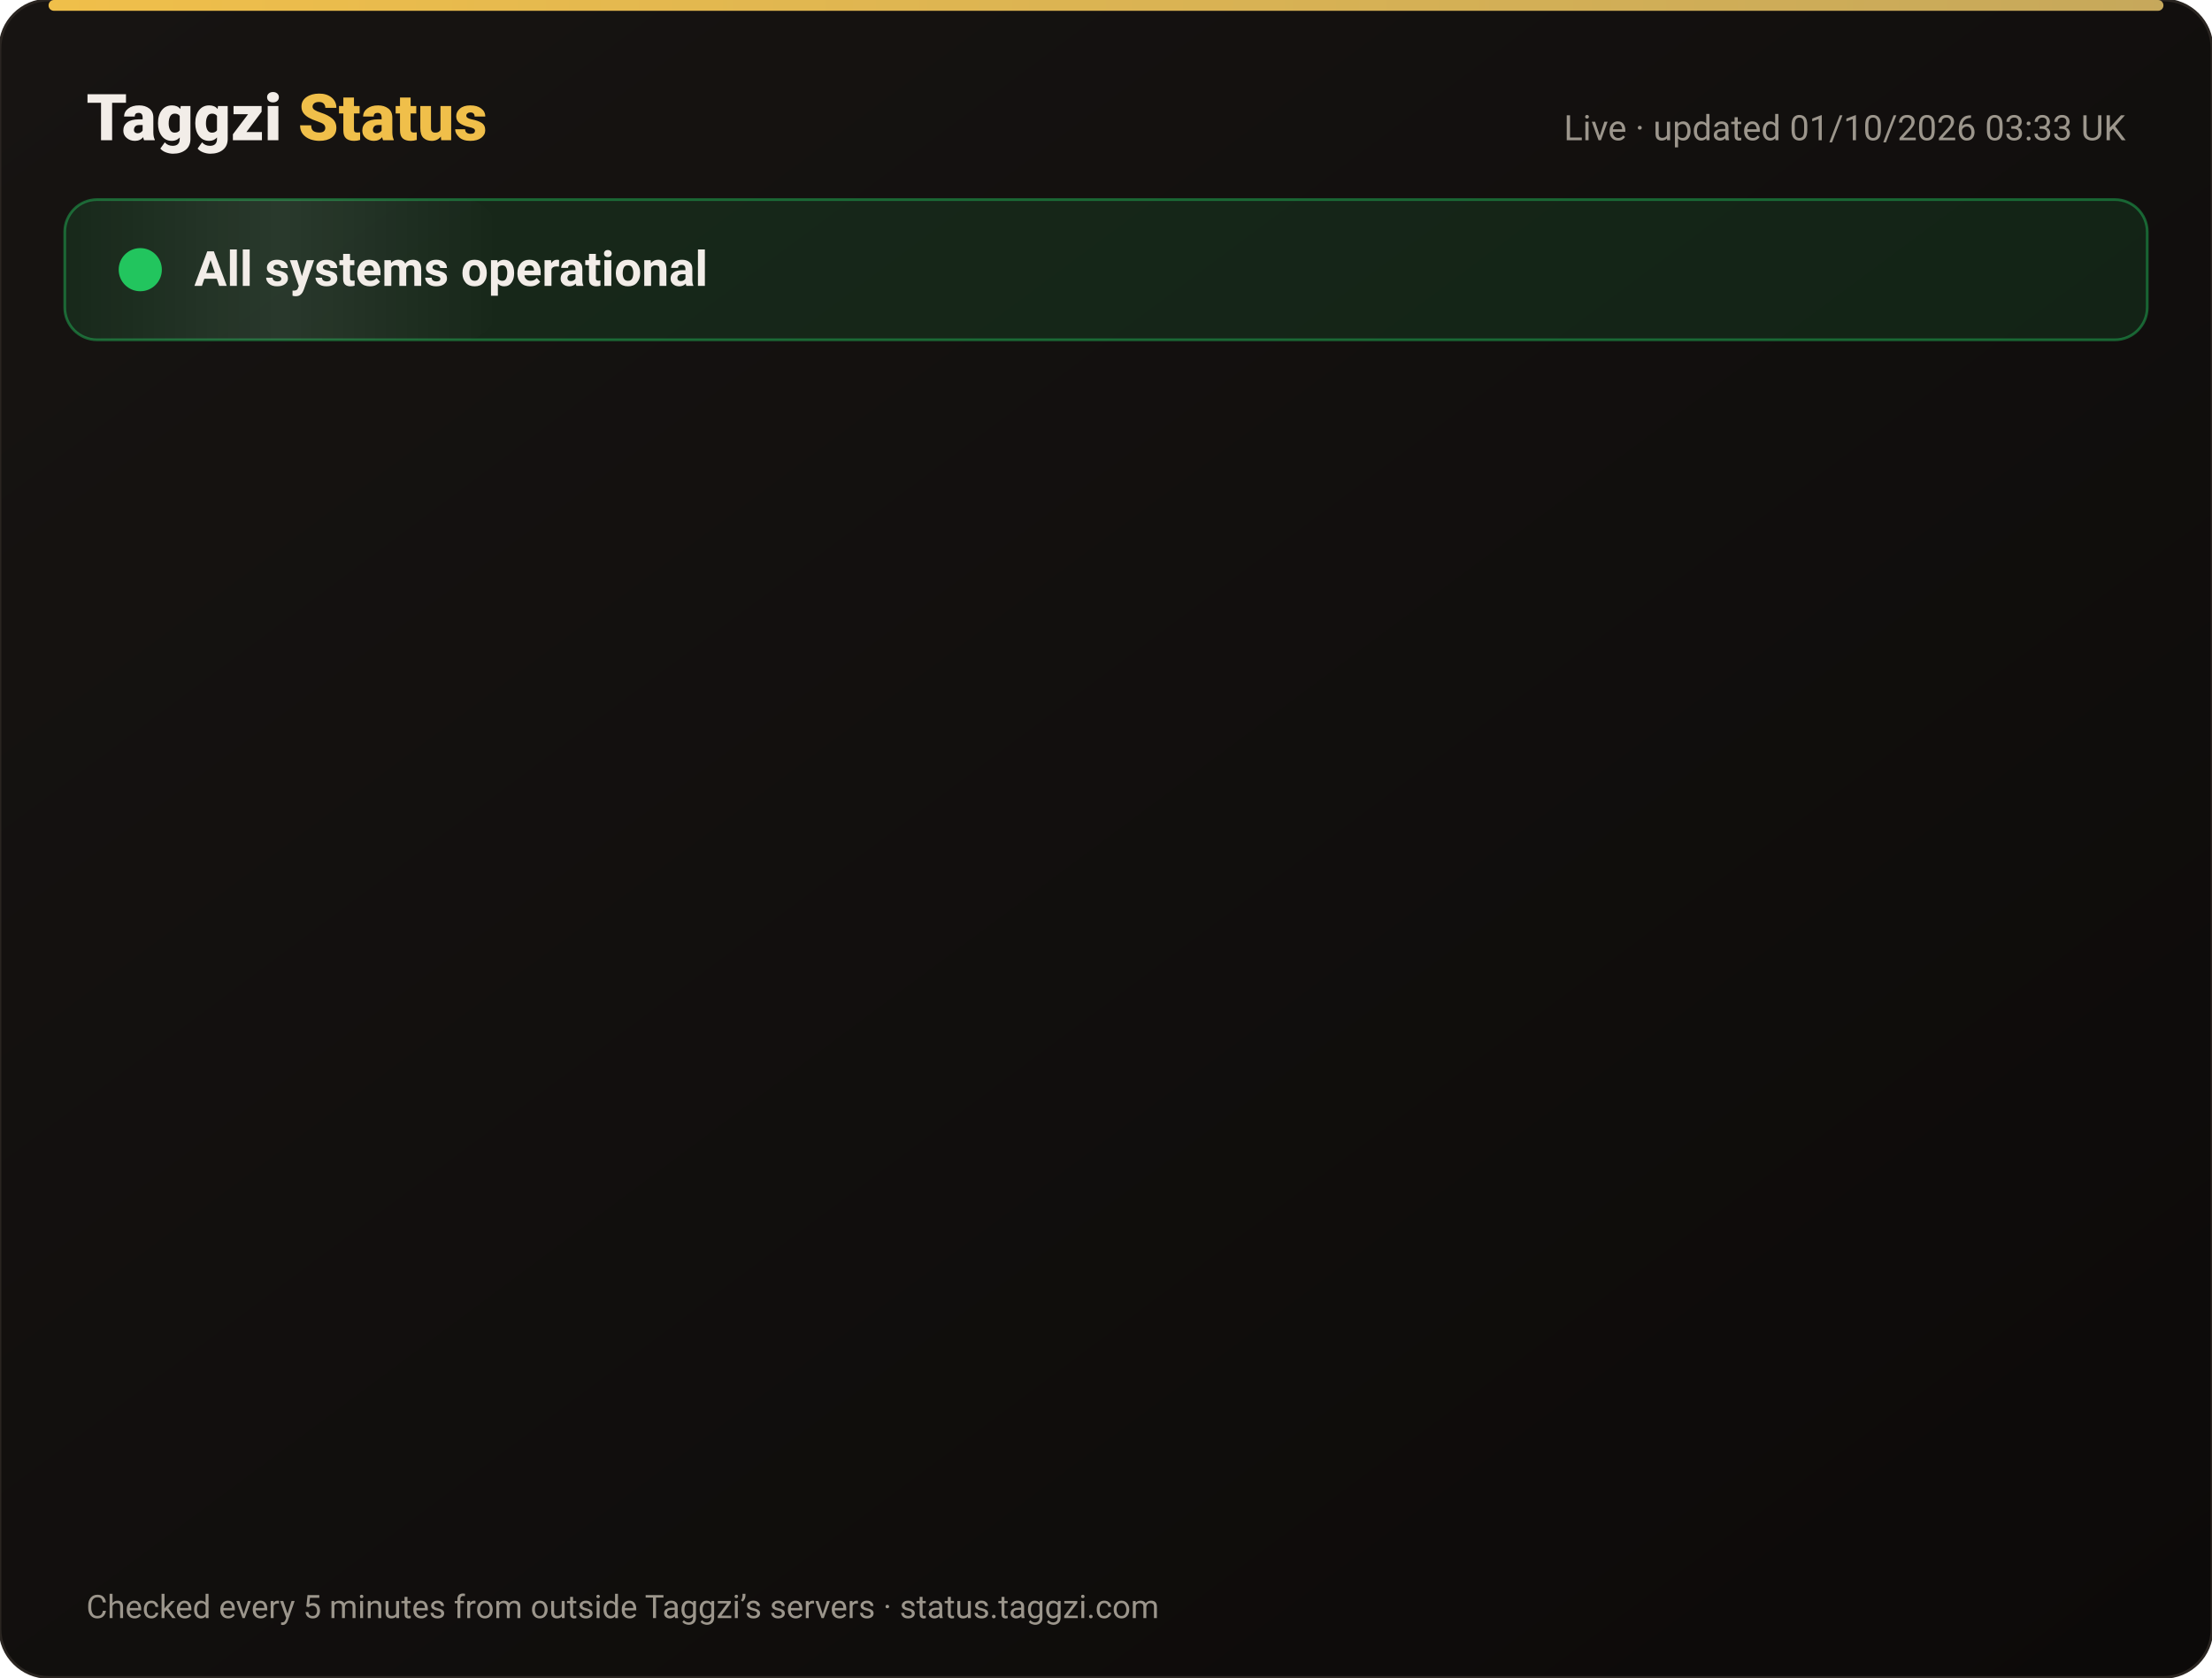
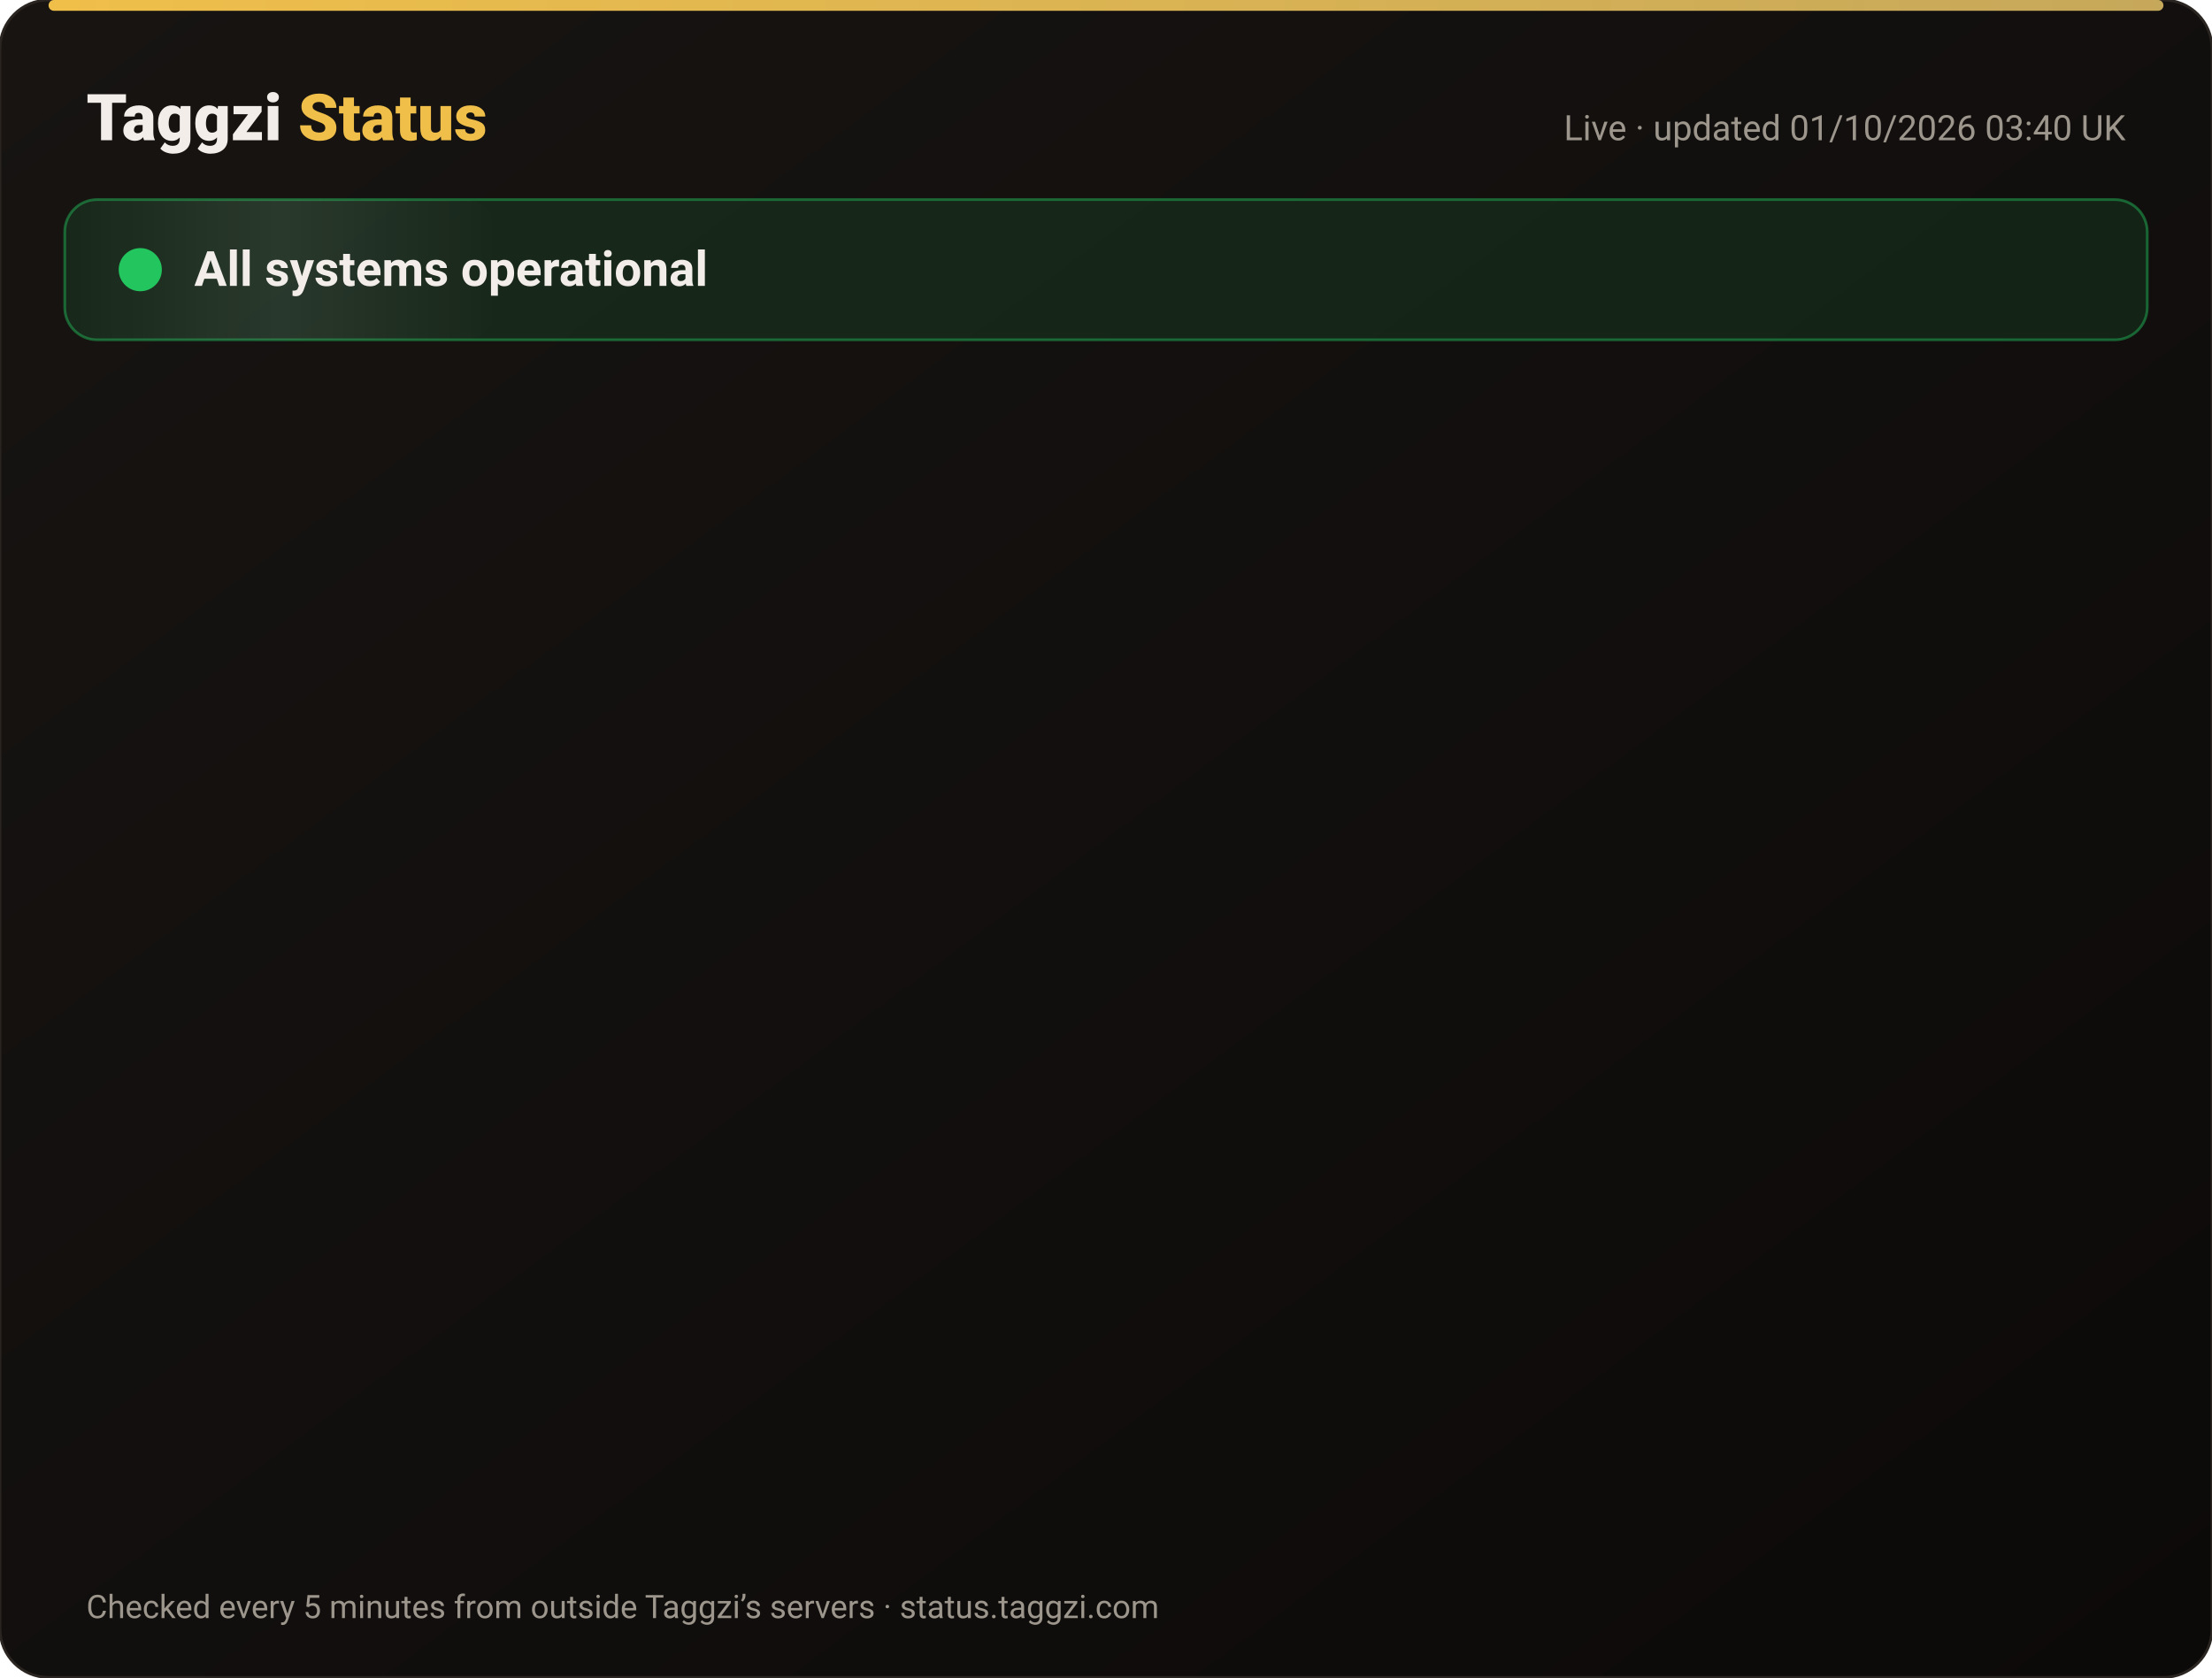
<svg xmlns="http://www.w3.org/2000/svg" width="820" height="622" viewBox="0 0 820 622" font-family="-apple-system,Segoe UI,Roboto,Helvetica,Arial,sans-serif">
  <defs>
    <linearGradient id="bg" x1="0" y1="0" x2="1" y2="1">
      <stop offset="0" stop-color="#171412" />
      <stop offset="1" stop-color="#0C0A09" />
    </linearGradient>
    <linearGradient id="gold" x1="0" x2="1">
      <stop offset="0" stop-color="#F0BF4A" />
      <stop offset="1" stop-color="#c6a85b" />
    </linearGradient>
    <linearGradient id="shine" x1="0" x2="1">
      <stop offset="0" stop-color="#fff" stop-opacity="0" />
      <stop offset=".5" stop-color="#fff" stop-opacity=".08" />
      <stop offset="1" stop-color="#fff" stop-opacity="0" />
    </linearGradient>
  </defs>
  <rect width="820" height="622" rx="18" fill="url(#bg)" stroke="#2a2521" />
  <rect x="18" y="0" width="784" height="4" rx="2" fill="url(#gold)" />
  <text x="32" y="52" font-size="24" font-weight="800" fill="#F2EDE8">Taggzi <tspan fill="#F0BF4A">Status</tspan>
  </text>
-   <text x="788" y="52" font-size="13" fill="#9C968C" text-anchor="end">Live · updated 01/10/2026 03:33 UK</text>
+   <text x="788" y="52" font-size="13" fill="#9C968C" text-anchor="end">Live · updated 01/10/2026 03:40 UK</text>
  <rect x="24" y="74" width="772" height="52" rx="12" fill="#22c55e" fill-opacity=".12" stroke="#22c55e" stroke-opacity=".45" />
  <rect x="24" y="74" width="160" height="52" rx="12" fill="url(#shine)">
    <animate attributeName="x" from="-160" to="820" dur="4s" repeatCount="indefinite" />
  </rect>
  <circle cx="52" cy="100" r="7" fill="#22c55e" />
  <circle cx="52" cy="100" r="7" fill="none" stroke="#22c55e" stroke-width="2">
    <animate attributeName="r" values="7;15;7" dur="2s" repeatCount="indefinite" />
    <animate attributeName="opacity" values=".9;0;.9" dur="2s" repeatCount="indefinite" />
  </circle>
  <text x="72" y="106" font-size="18" font-weight="700" fill="#F2EDE8">All systems operational</text>
  <g opacity="0">
    <animate attributeName="opacity" from="0" to="1" begin="0.00s" dur=".6s" fill="freeze" />
    <line x1="32" y1="188" x2="788" y2="188" stroke="#2a2521" />
    <circle cx="44" cy="166" r="6" fill="#22c55e">
      <animate attributeName="opacity" values="1;.45;1" dur="2.4s" begin="0.00s" repeatCount="indefinite" />
    </circle>
    <text x="62" y="171" font-size="15" font-weight="650" fill="#F2EDE8">Website</text>
    <text x="630" y="171" font-size="13" fill="#9C968C" text-anchor="end">100.00% uptime</text>
    <rect x="648" y="154" width="140" height="24" rx="12" fill="#22c55e" fill-opacity=".14" stroke="#22c55e" stroke-opacity=".5" />
    <text x="718" y="171" font-size="12" font-weight="700" fill="#22c55e" text-anchor="middle">Operational</text>
  </g>
  <g opacity="0">
    <animate attributeName="opacity" from="0" to="1" begin="0.15s" dur=".6s" fill="freeze" />
    <line x1="32" y1="234" x2="788" y2="234" stroke="#2a2521" />
    <circle cx="44" cy="212" r="6" fill="#22c55e">
      <animate attributeName="opacity" values="1;.45;1" dur="2.4s" begin="0.15s" repeatCount="indefinite" />
    </circle>
    <text x="62" y="217" font-size="15" font-weight="650" fill="#F2EDE8">Tag scans</text>
    <text x="630" y="217" font-size="13" fill="#9C968C" text-anchor="end">100.00% uptime</text>
    <rect x="648" y="200" width="140" height="24" rx="12" fill="#22c55e" fill-opacity=".14" stroke="#22c55e" stroke-opacity=".5" />
    <text x="718" y="217" font-size="12" font-weight="700" fill="#22c55e" text-anchor="middle">Operational</text>
  </g>
  <g opacity="0">
    <animate attributeName="opacity" from="0" to="1" begin="0.30s" dur=".6s" fill="freeze" />
    <line x1="32" y1="280" x2="788" y2="280" stroke="#2a2521" />
    <circle cx="44" cy="258" r="6" fill="#22c55e">
      <animate attributeName="opacity" values="1;.45;1" dur="2.4s" begin="0.30s" repeatCount="indefinite" />
    </circle>
    <text x="62" y="263" font-size="15" font-weight="650" fill="#F2EDE8">Manual tag lookup</text>
    <text x="630" y="263" font-size="13" fill="#9C968C" text-anchor="end">100.00% uptime</text>
    <rect x="648" y="246" width="140" height="24" rx="12" fill="#22c55e" fill-opacity=".14" stroke="#22c55e" stroke-opacity=".5" />
    <text x="718" y="263" font-size="12" font-weight="700" fill="#22c55e" text-anchor="middle">Operational</text>
  </g>
  <g opacity="0">
    <animate attributeName="opacity" from="0" to="1" begin="0.45s" dur=".6s" fill="freeze" />
    <line x1="32" y1="326" x2="788" y2="326" stroke="#2a2521" />
    <circle cx="44" cy="304" r="6" fill="#22c55e">
      <animate attributeName="opacity" values="1;.45;1" dur="2.4s" begin="0.45s" repeatCount="indefinite" />
    </circle>
    <text x="62" y="309" font-size="15" font-weight="650" fill="#F2EDE8">App &amp; login</text>
    <text x="630" y="309" font-size="13" fill="#9C968C" text-anchor="end">100.00% uptime</text>
    <rect x="648" y="292" width="140" height="24" rx="12" fill="#22c55e" fill-opacity=".14" stroke="#22c55e" stroke-opacity=".5" />
    <text x="718" y="309" font-size="12" font-weight="700" fill="#22c55e" text-anchor="middle">Operational</text>
  </g>
  <g opacity="0">
    <animate attributeName="opacity" from="0" to="1" begin="0.60s" dur=".6s" fill="freeze" />
    <line x1="32" y1="372" x2="788" y2="372" stroke="#2a2521" />
    <circle cx="44" cy="350" r="6" fill="#22c55e">
      <animate attributeName="opacity" values="1;.45;1" dur="2.4s" begin="0.60s" repeatCount="indefinite" />
    </circle>
    <text x="62" y="355" font-size="15" font-weight="650" fill="#F2EDE8">Community alerts</text>
    <text x="630" y="355" font-size="13" fill="#9C968C" text-anchor="end">100.00% uptime</text>
    <rect x="648" y="338" width="140" height="24" rx="12" fill="#22c55e" fill-opacity=".14" stroke="#22c55e" stroke-opacity=".5" />
    <text x="718" y="355" font-size="12" font-weight="700" fill="#22c55e" text-anchor="middle">Operational</text>
  </g>
  <g opacity="0">
    <animate attributeName="opacity" from="0" to="1" begin="0.75s" dur=".6s" fill="freeze" />
    <line x1="32" y1="418" x2="788" y2="418" stroke="#2a2521" />
    <circle cx="44" cy="396" r="6" fill="#22c55e">
      <animate attributeName="opacity" values="1;.45;1" dur="2.4s" begin="0.75s" repeatCount="indefinite" />
    </circle>
    <text x="62" y="401" font-size="15" font-weight="650" fill="#F2EDE8">Private calling</text>
    <text x="630" y="401" font-size="13" fill="#9C968C" text-anchor="end">100.00% uptime</text>
    <rect x="648" y="384" width="140" height="24" rx="12" fill="#22c55e" fill-opacity=".14" stroke="#22c55e" stroke-opacity=".5" />
    <text x="718" y="401" font-size="12" font-weight="700" fill="#22c55e" text-anchor="middle">Operational</text>
  </g>
  <g opacity="0">
    <animate attributeName="opacity" from="0" to="1" begin="0.90s" dur=".6s" fill="freeze" />
    <line x1="32" y1="464" x2="788" y2="464" stroke="#2a2521" />
    <circle cx="44" cy="442" r="6" fill="#22c55e">
      <animate attributeName="opacity" values="1;.45;1" dur="2.4s" begin="0.90s" repeatCount="indefinite" />
    </circle>
    <text x="62" y="447" font-size="15" font-weight="650" fill="#F2EDE8">Payments</text>
    <text x="630" y="447" font-size="13" fill="#9C968C" text-anchor="end">100.00% uptime</text>
    <rect x="648" y="430" width="140" height="24" rx="12" fill="#22c55e" fill-opacity=".14" stroke="#22c55e" stroke-opacity=".5" />
    <text x="718" y="447" font-size="12" font-weight="700" fill="#22c55e" text-anchor="middle">Operational</text>
  </g>
  <g opacity="0">
    <animate attributeName="opacity" from="0" to="1" begin="1.05s" dur=".6s" fill="freeze" />
    <line x1="32" y1="510" x2="788" y2="510" stroke="#2a2521" />
    <circle cx="44" cy="488" r="6" fill="#22c55e">
      <animate attributeName="opacity" values="1;.45;1" dur="2.4s" begin="1.05s" repeatCount="indefinite" />
    </circle>
    <text x="62" y="493" font-size="15" font-weight="650" fill="#F2EDE8">Email &amp; support</text>
    <text x="630" y="493" font-size="13" fill="#9C968C" text-anchor="end">100.00% uptime</text>
    <rect x="648" y="476" width="140" height="24" rx="12" fill="#22c55e" fill-opacity=".14" stroke="#22c55e" stroke-opacity=".5" />
    <text x="718" y="493" font-size="12" font-weight="700" fill="#22c55e" text-anchor="middle">Operational</text>
  </g>
  <g opacity="0">
    <animate attributeName="opacity" from="0" to="1" begin="1.20s" dur=".6s" fill="freeze" />
    <line x1="32" y1="556" x2="788" y2="556" stroke="#2a2521" />
    <circle cx="44" cy="534" r="6" fill="#22c55e">
      <animate attributeName="opacity" values="1;.45;1" dur="2.4s" begin="1.20s" repeatCount="indefinite" />
    </circle>
    <text x="62" y="539" font-size="15" font-weight="650" fill="#F2EDE8">Secure connection (SSL)</text>
    <text x="630" y="539" font-size="13" fill="#9C968C" text-anchor="end">100.00% uptime</text>
    <rect x="648" y="522" width="140" height="24" rx="12" fill="#22c55e" fill-opacity=".14" stroke="#22c55e" stroke-opacity=".5" />
    <text x="718" y="539" font-size="12" font-weight="700" fill="#22c55e" text-anchor="middle">Operational</text>
  </g>
  <text x="32" y="600" font-size="12" fill="#9C968C">Checked every 5 minutes from outside Taggzi’s servers · status.taggzi.com</text>
</svg>
